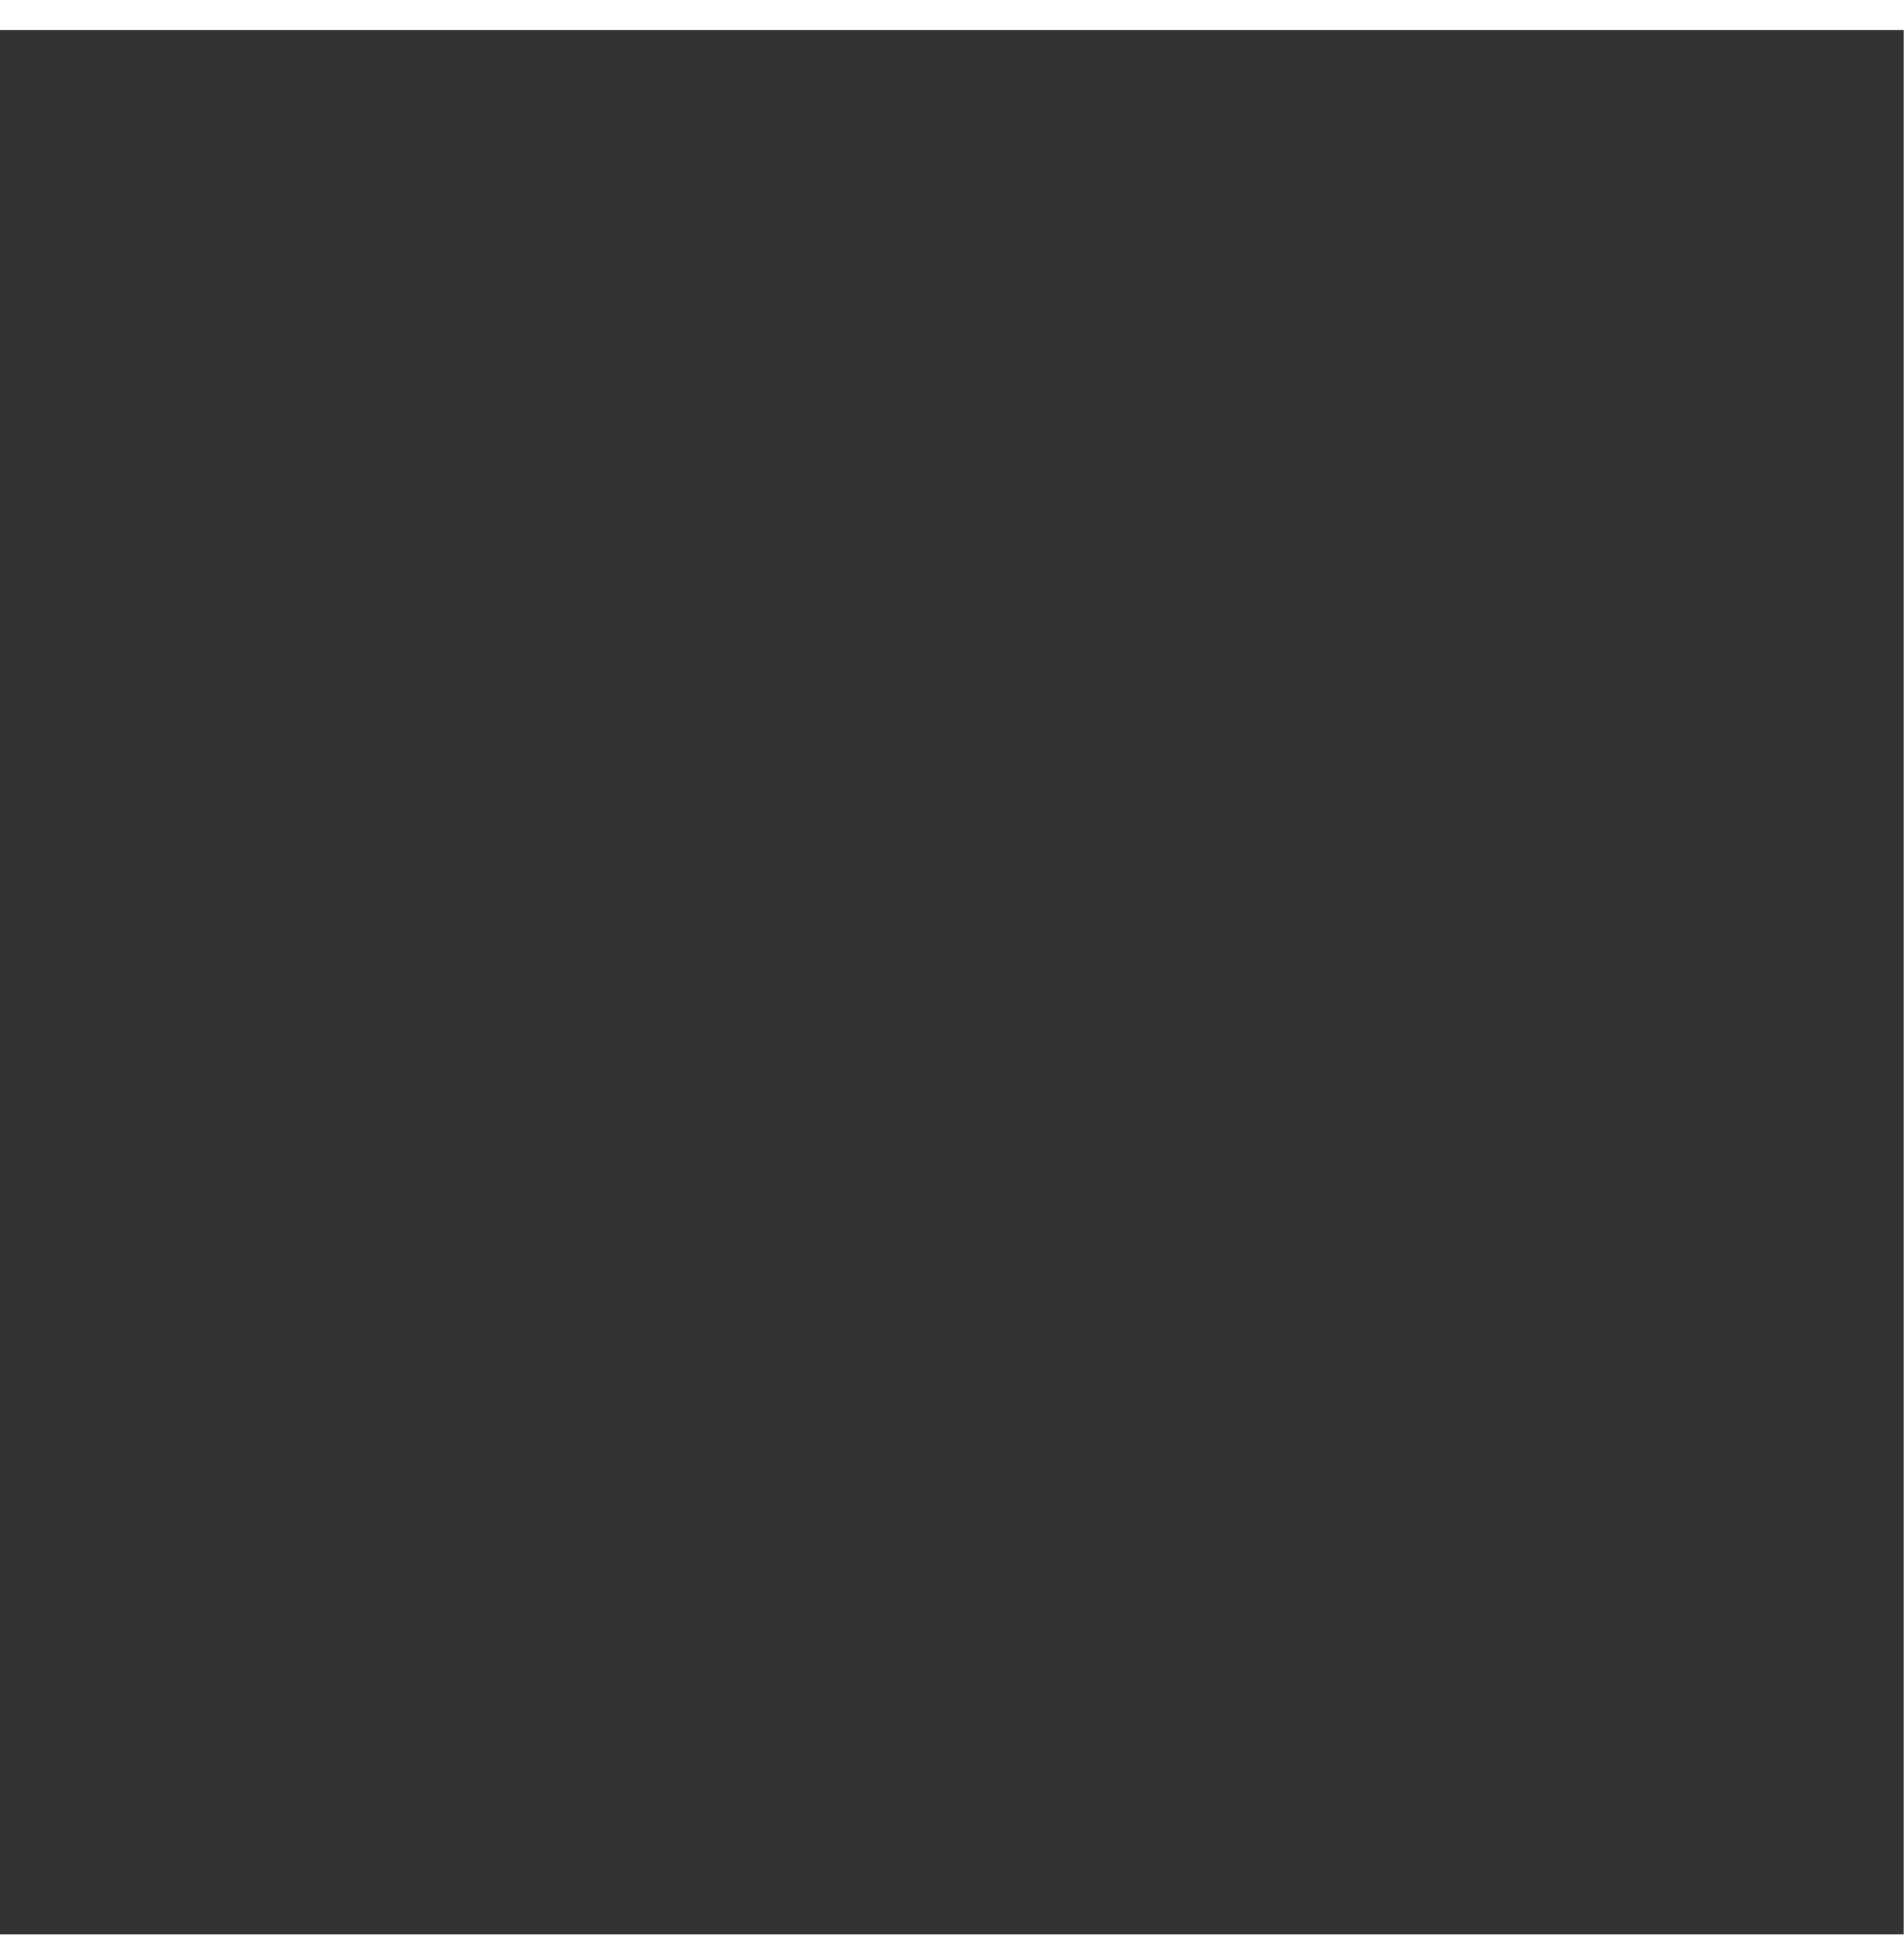
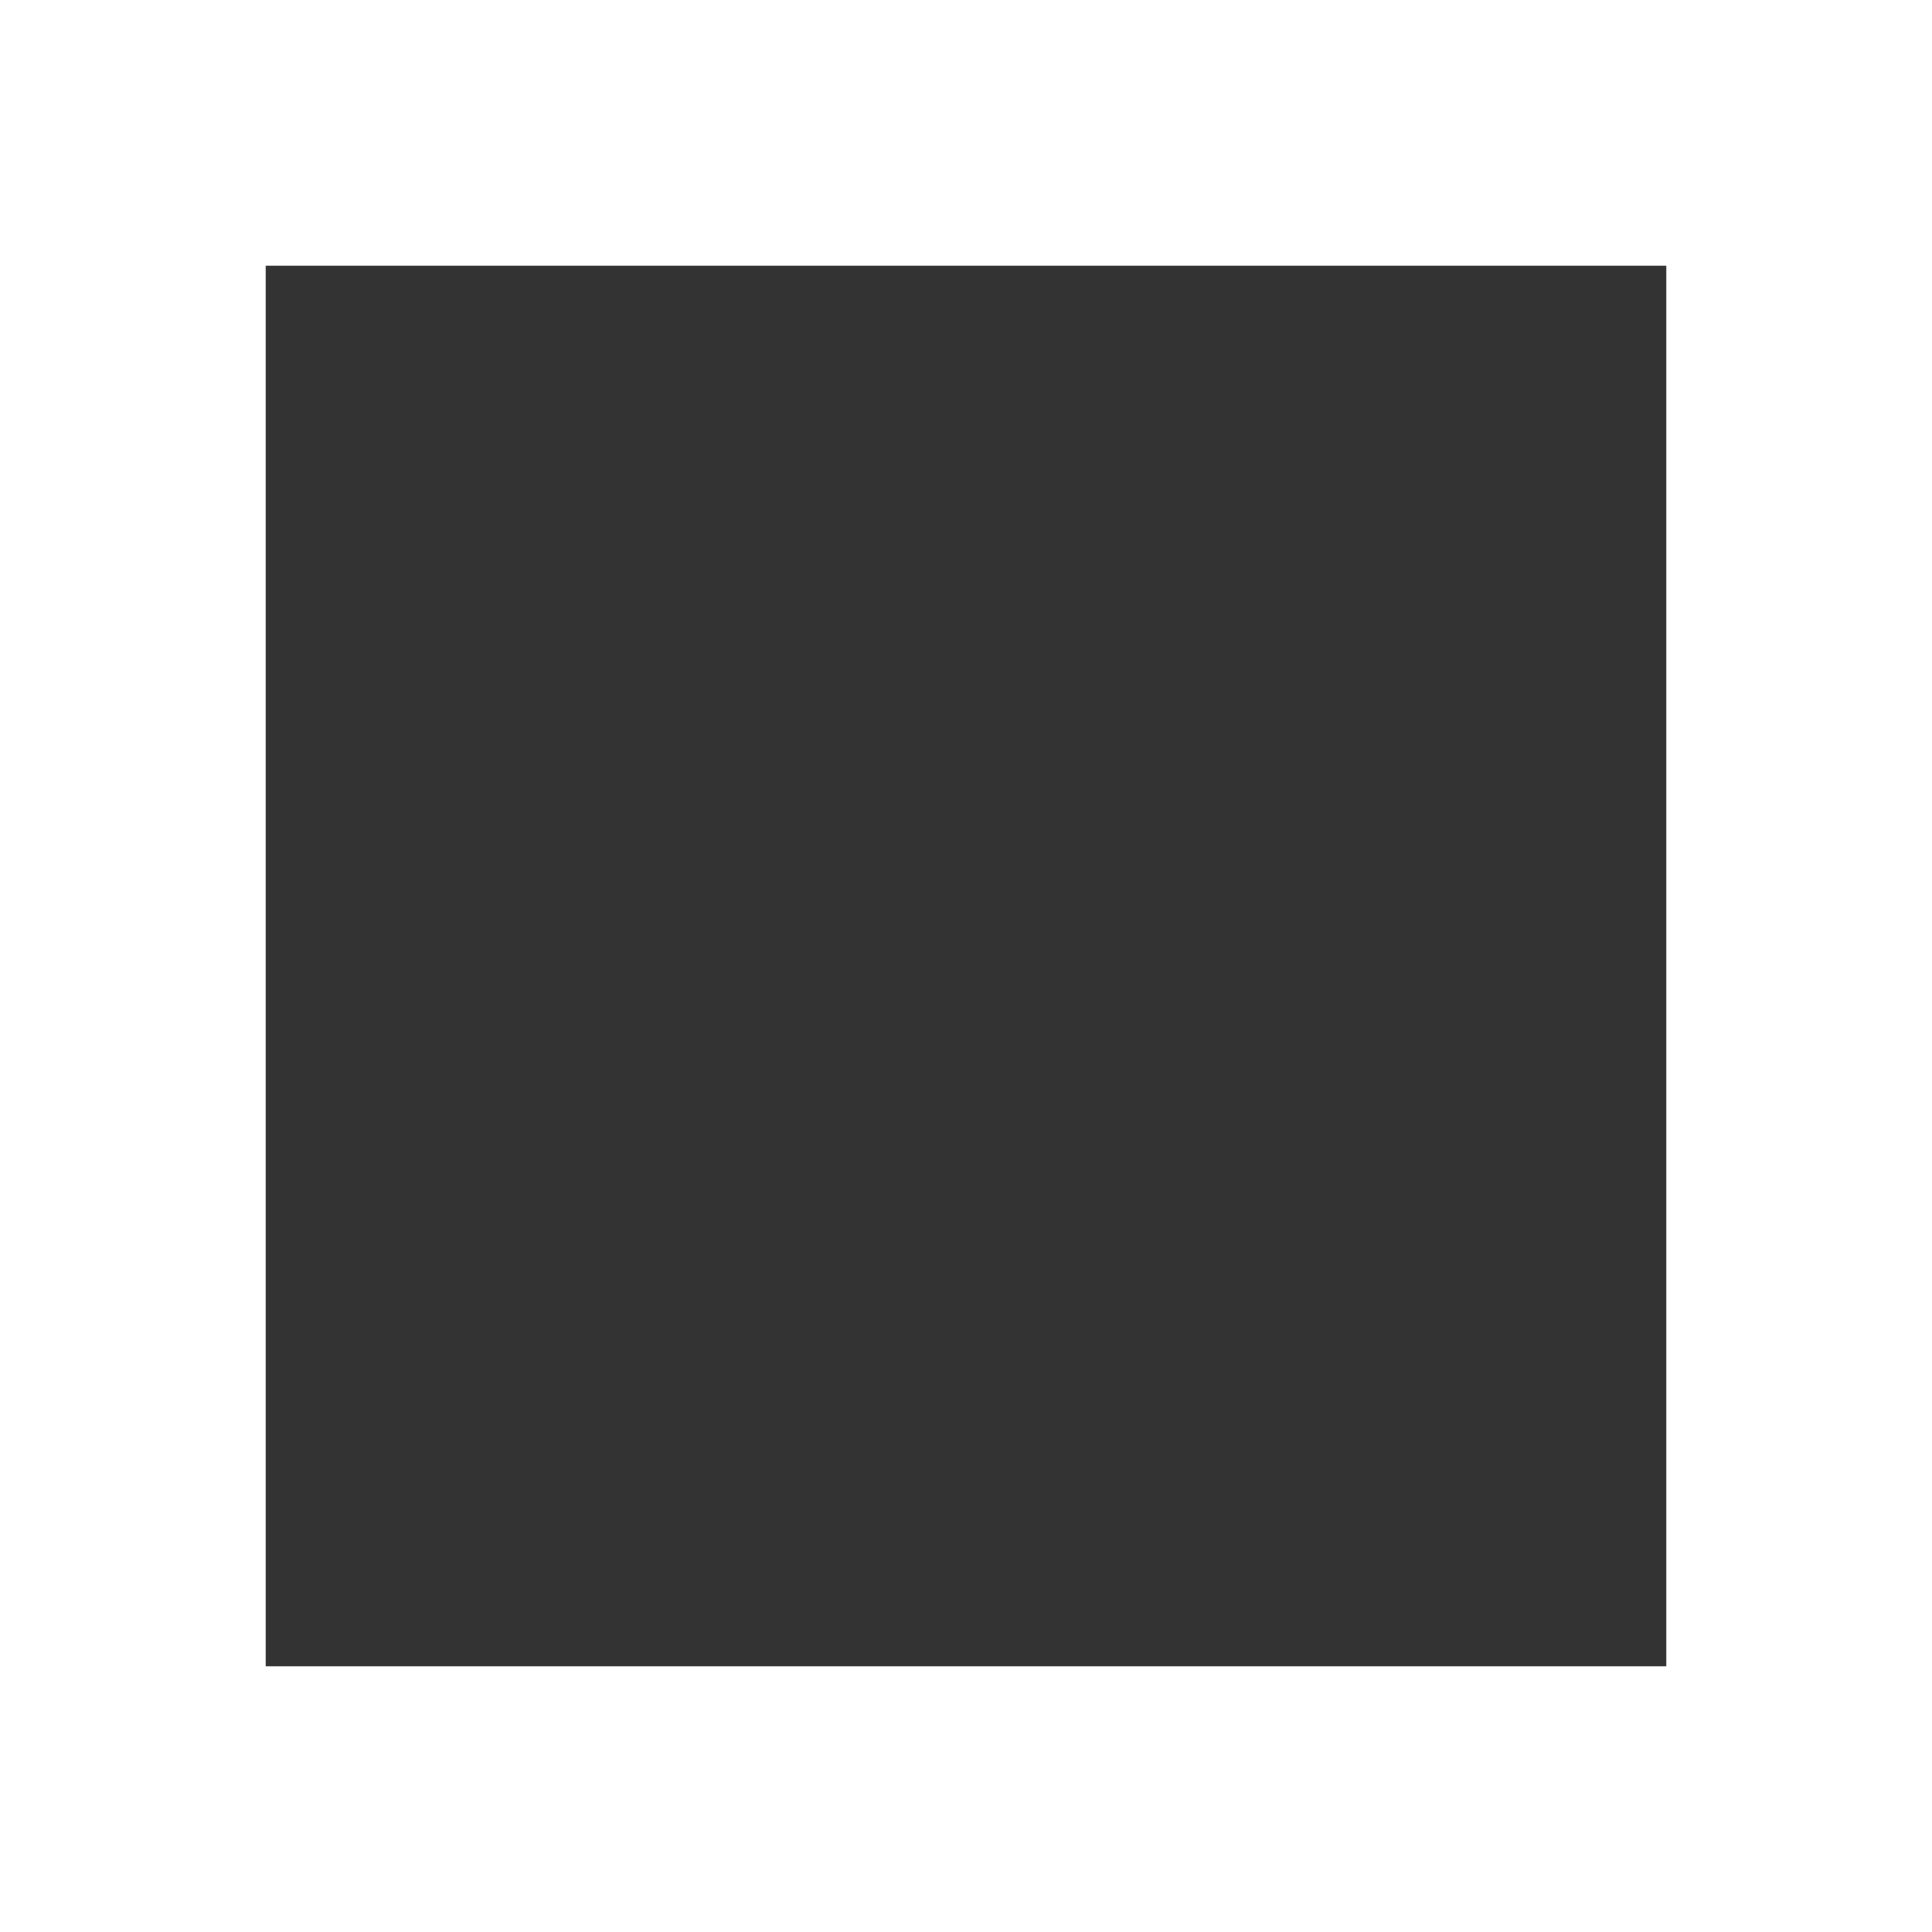
- <svg xmlns="http://www.w3.org/2000/svg" width="58" height="59" viewBox="0 0 58 59" fill="none">
-   <rect y="0.917" width="58" height="58" fill="#333333" />
+ <svg xmlns="http://www.w3.org/2000/svg" width="80" height="80" viewBox="0 0 80 80" fill="none">
+   <rect x="11" y="11" width="58" height="58" fill="#333333" />
</svg>
